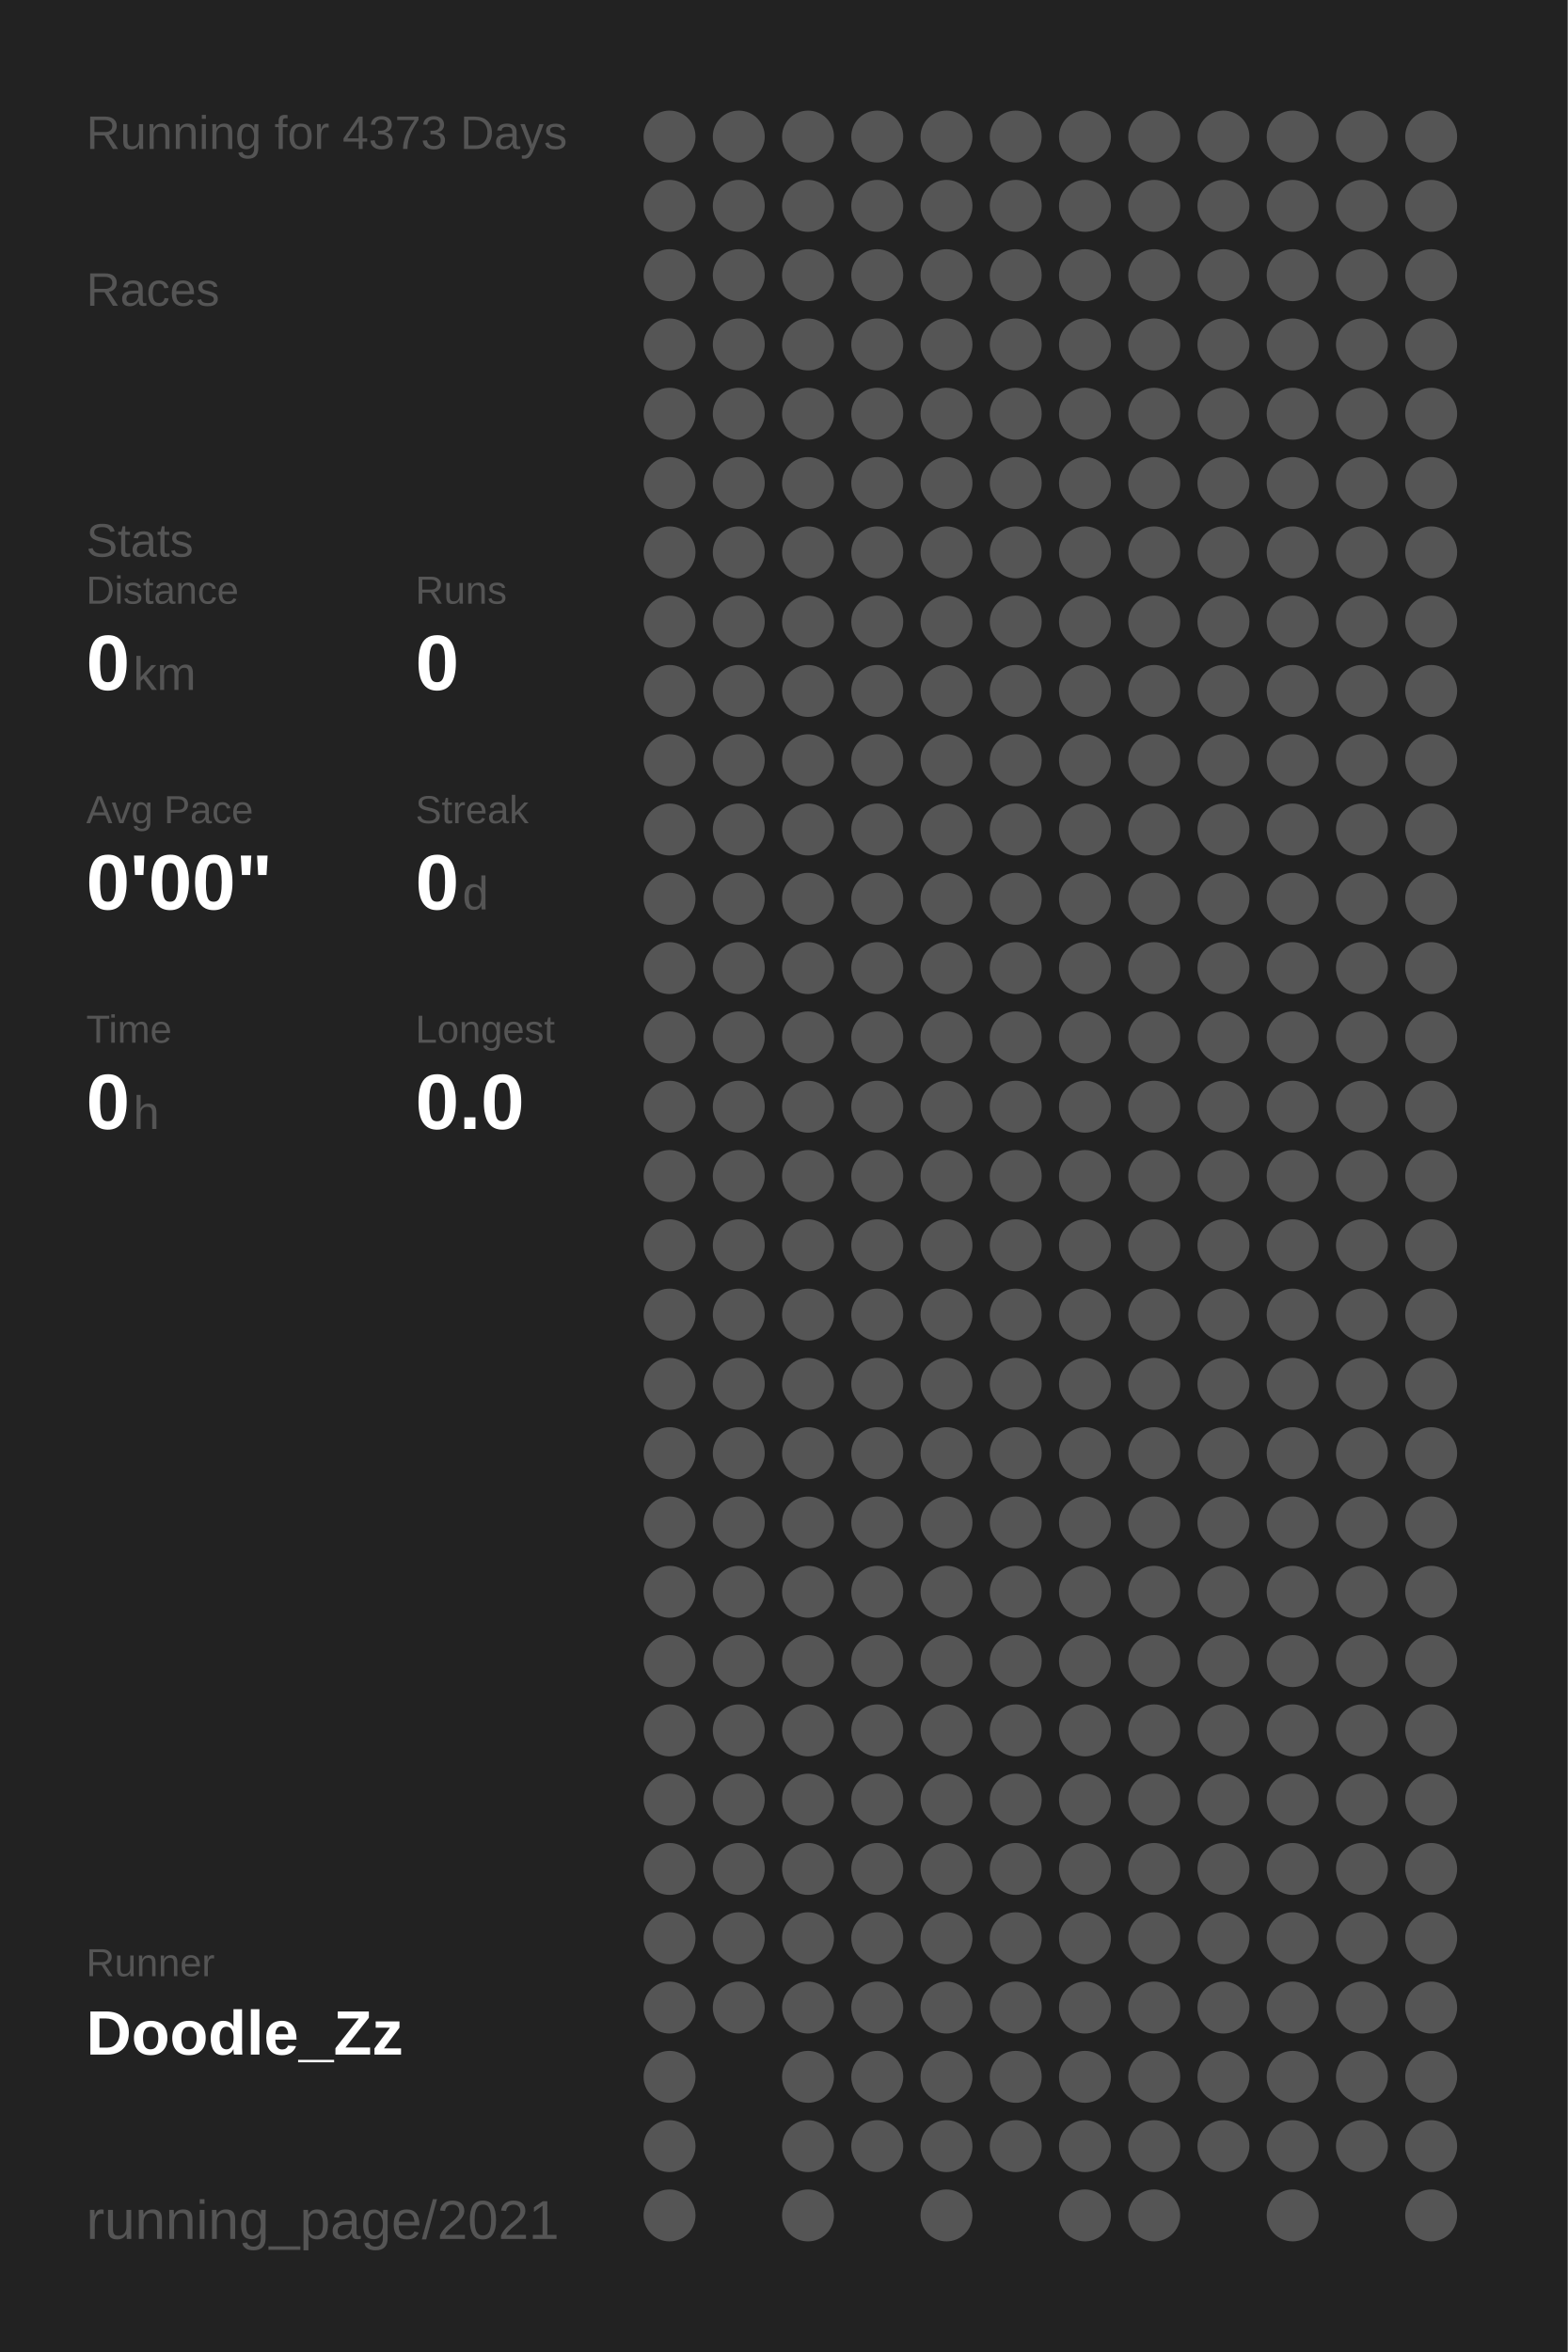
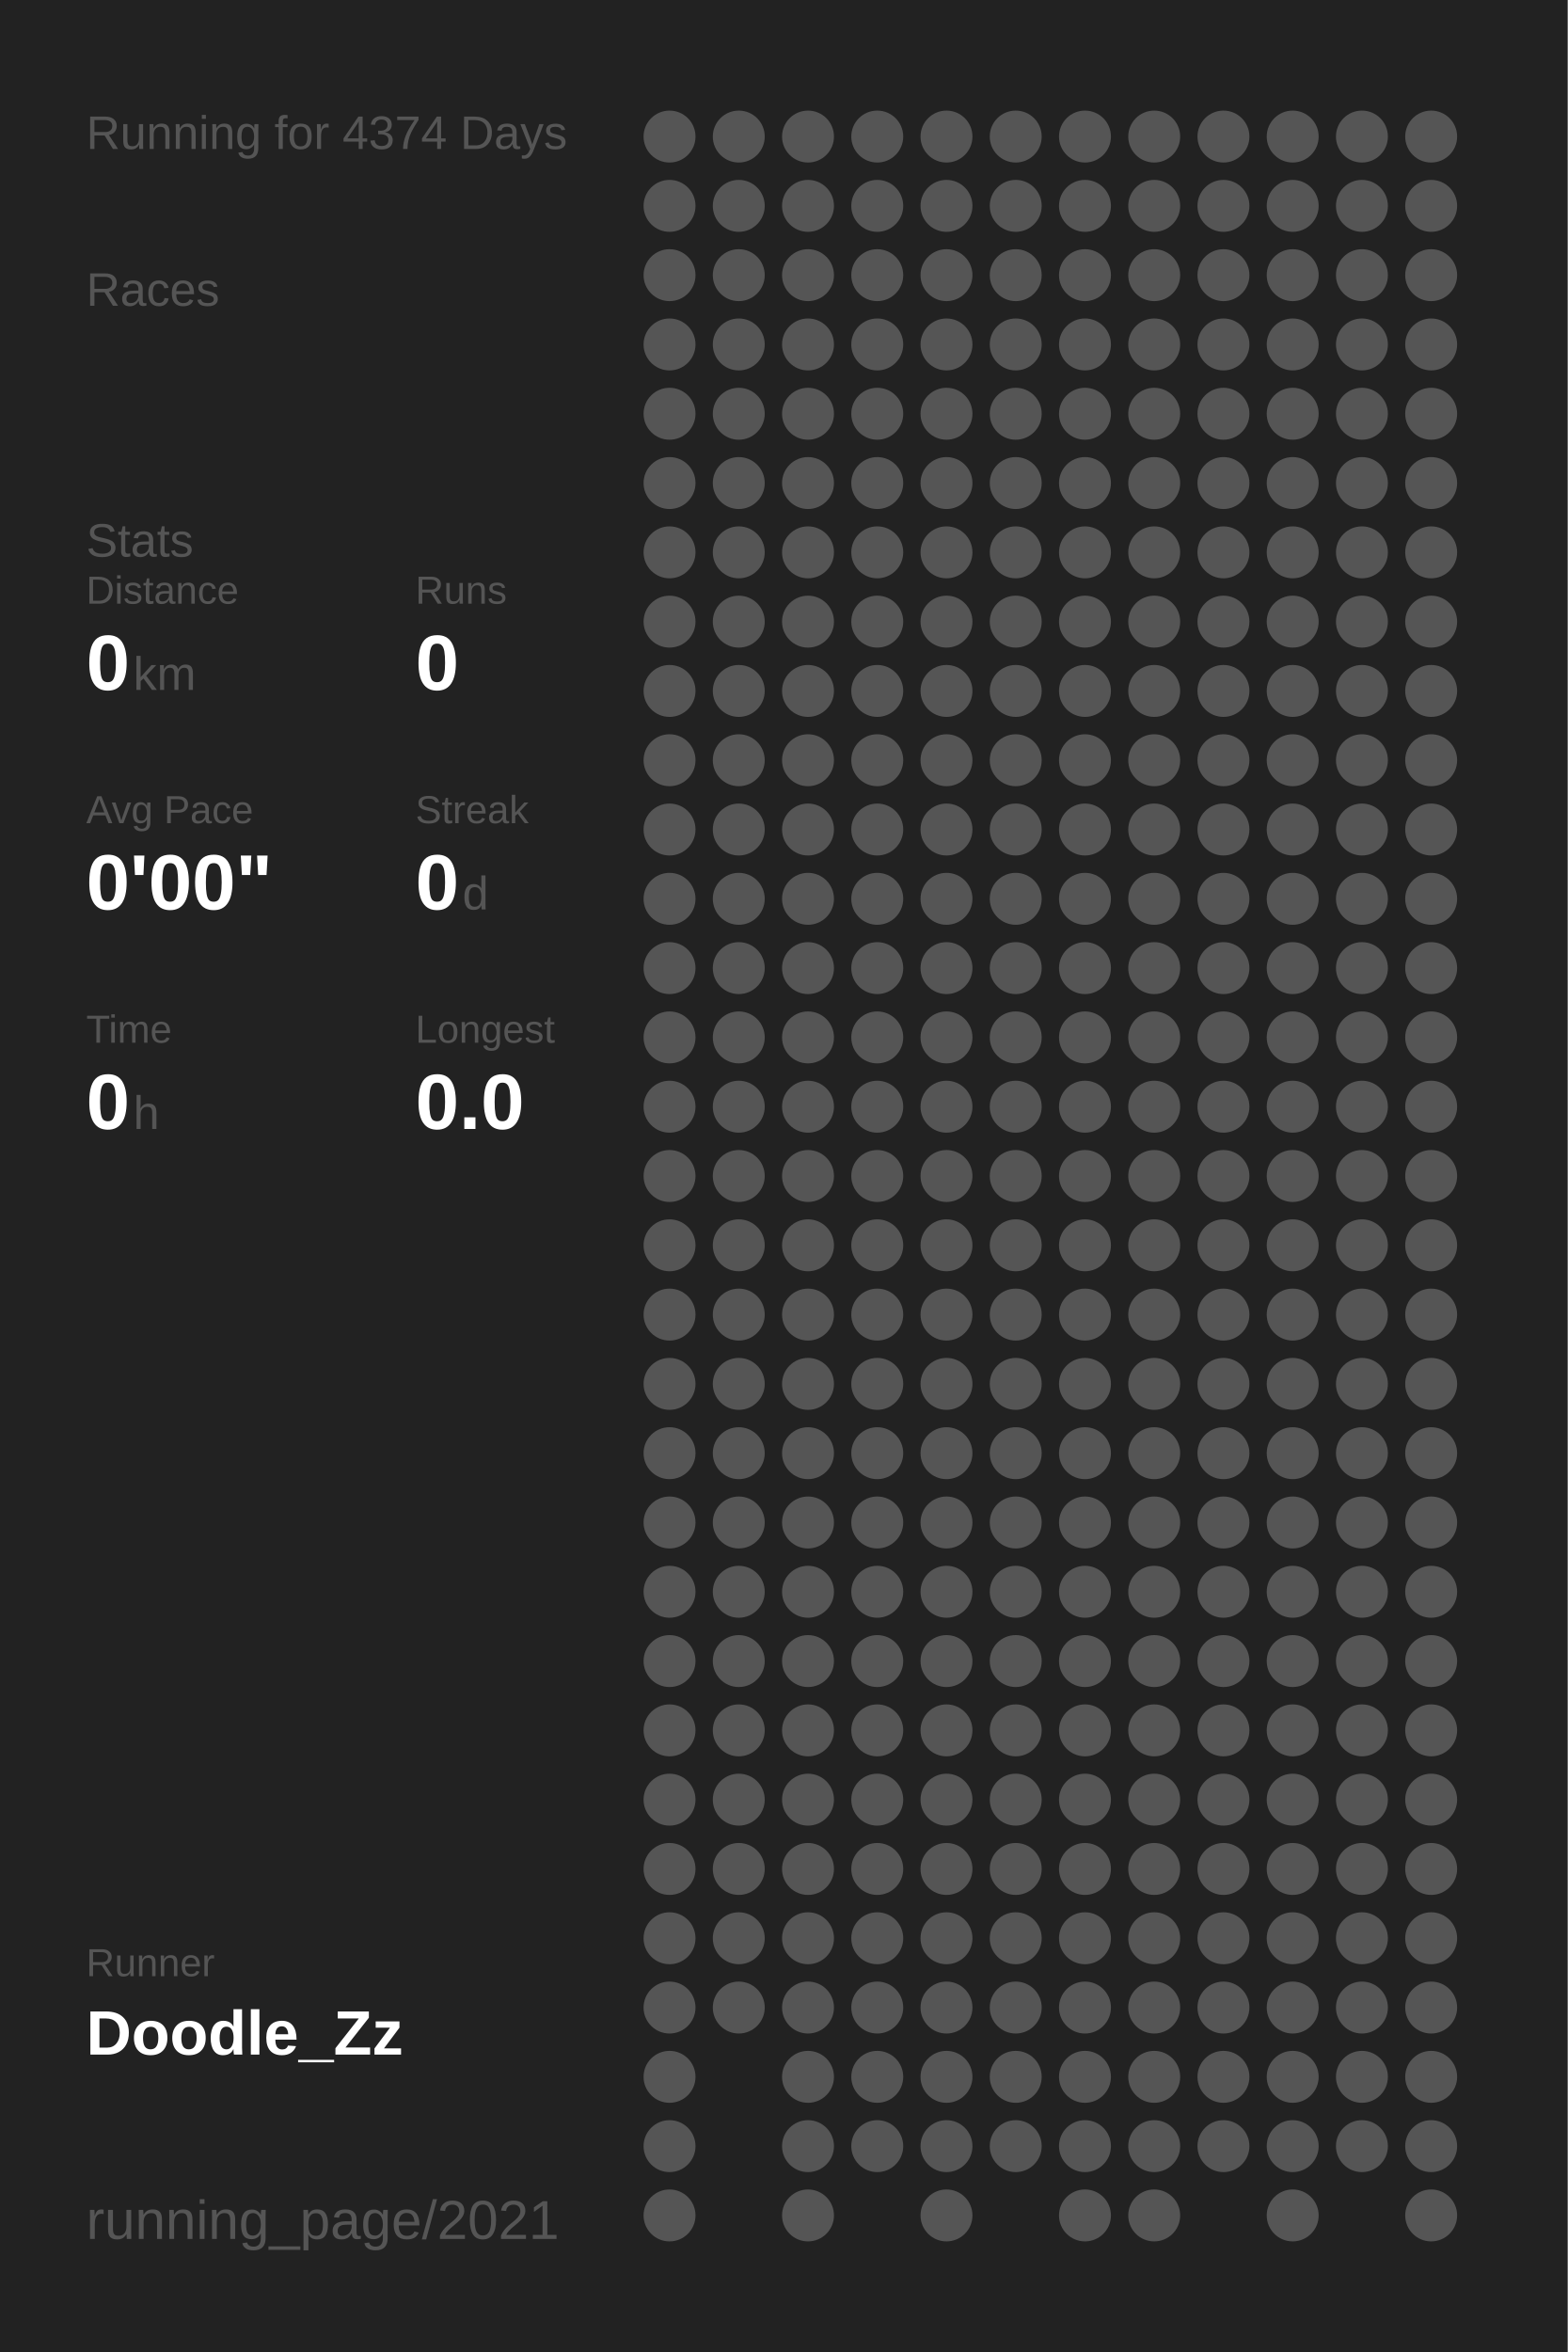
<svg xmlns="http://www.w3.org/2000/svg" baseProfile="full" height="300mm" version="1.1" viewBox="0,0,200,300" width="200mm">
  <defs />
  <rect fill="#222222" height="300" width="200" x="0" y="0" />
-   <text fill="#555555" style="font-size:6px; font-family:Arial;" x="11" y="19">Running for 4373 Days</text>
+   <text fill="#555555" style="font-size:6px; font-family:Arial;" x="11" y="19">Running for 4374 Days</text>
  <text fill="#555555" style="font-size:6px; font-family:Arial;" x="11" y="39">Races</text>
  <text fill="#555555" style="font-size:6px; font-family:Arial;" x="11" y="71">Stats</text>
  <text fill="#555555" style="font-size:5px; font-family:Arial;" x="11" y="77">Distance</text>
  <text fill="#FFFFFF" style="font-size:10px; font-family:Arial; font-weight:bold;" x="11" y="88">0</text>
  <text fill="#555555" style="font-size:6px; font-family:Arial;" x="17" y="88">km</text>
  <text fill="#555555" style="font-size:5px; font-family:Arial;" x="53" y="77">Runs</text>
  <text fill="#FFFFFF" style="font-size:10px; font-family:Arial; font-weight:bold;" x="53" y="88">0</text>
  <text fill="#555555" style="font-size:5px; font-family:Arial;" x="11" y="105">Avg Pace</text>
  <text fill="#FFFFFF" style="font-size:10px; font-family:Arial; font-weight:bold;" x="11" y="116">0'00"</text>
  <text fill="#555555" style="font-size:5px; font-family:Arial;" x="53" y="105">Streak</text>
  <text fill="#FFFFFF" style="font-size:10px; font-family:Arial; font-weight:bold;" x="53" y="116">0</text>
  <text fill="#555555" style="font-size:6px; font-family:Arial;" x="59" y="116">d</text>
  <text fill="#555555" style="font-size:5px; font-family:Arial;" x="11" y="133">Time</text>
  <text fill="#FFFFFF" style="font-size:10px; font-family:Arial; font-weight:bold;" x="11" y="144">0</text>
  <text fill="#555555" style="font-size:6px; font-family:Arial;" x="17" y="144">h</text>
  <text fill="#555555" style="font-size:5px; font-family:Arial;" x="53" y="133">Longest</text>
  <text fill="#FFFFFF" style="font-size:10px; font-family:Arial; font-weight:bold;" x="53" y="144">0.0</text>
  <text fill="#555555" style="font-size:5px; font-family:Arial;" x="11" y="252.065">Runner</text>
  <text fill="#FFFFFF" style="font-size:8px; font-family:Arial; font-weight:bold;" x="11" y="262.065">Doodle_Zz</text>
  <text fill="#555555" style="font-size:7px; font-family:Arial;" x="11" y="285.581">running_page/2021</text>
  <circle cx="85.417" cy="17.419" fill="#555555" r="3.312" />
  <circle cx="85.417" cy="26.258" fill="#555555" r="3.312" />
  <circle cx="85.417" cy="35.097" fill="#555555" r="3.312" />
  <circle cx="85.417" cy="43.935" fill="#555555" r="3.312" />
  <circle cx="85.417" cy="52.774" fill="#555555" r="3.312" />
  <circle cx="85.417" cy="61.613" fill="#555555" r="3.312" />
  <circle cx="85.417" cy="70.452" fill="#555555" r="3.312" />
  <circle cx="85.417" cy="79.29" fill="#555555" r="3.312" />
  <circle cx="85.417" cy="88.129" fill="#555555" r="3.312" />
  <circle cx="85.417" cy="96.968" fill="#555555" r="3.312" />
  <circle cx="85.417" cy="105.806" fill="#555555" r="3.312" />
  <circle cx="85.417" cy="114.645" fill="#555555" r="3.312" />
  <circle cx="85.417" cy="123.484" fill="#555555" r="3.312" />
  <circle cx="85.417" cy="132.323" fill="#555555" r="3.312" />
  <circle cx="85.417" cy="141.161" fill="#555555" r="3.312" />
  <circle cx="85.417" cy="150" fill="#555555" r="3.312" />
  <circle cx="85.417" cy="158.839" fill="#555555" r="3.312" />
  <circle cx="85.417" cy="167.677" fill="#555555" r="3.312" />
  <circle cx="85.417" cy="176.516" fill="#555555" r="3.312" />
  <circle cx="85.417" cy="185.355" fill="#555555" r="3.312" />
  <circle cx="85.417" cy="194.194" fill="#555555" r="3.312" />
  <circle cx="85.417" cy="203.032" fill="#555555" r="3.312" />
  <circle cx="85.417" cy="211.871" fill="#555555" r="3.312" />
  <circle cx="85.417" cy="220.71" fill="#555555" r="3.312" />
  <circle cx="85.417" cy="229.548" fill="#555555" r="3.312" />
  <circle cx="85.417" cy="238.387" fill="#555555" r="3.312" />
  <circle cx="85.417" cy="247.226" fill="#555555" r="3.312" />
  <circle cx="85.417" cy="256.065" fill="#555555" r="3.312" />
  <circle cx="85.417" cy="264.903" fill="#555555" r="3.312" />
  <circle cx="85.417" cy="273.742" fill="#555555" r="3.312" />
  <circle cx="85.417" cy="282.581" fill="#555555" r="3.312" />
  <circle cx="94.25" cy="17.419" fill="#555555" r="3.312" />
  <circle cx="94.25" cy="26.258" fill="#555555" r="3.312" />
  <circle cx="94.25" cy="35.097" fill="#555555" r="3.312" />
  <circle cx="94.25" cy="43.935" fill="#555555" r="3.312" />
  <circle cx="94.25" cy="52.774" fill="#555555" r="3.312" />
  <circle cx="94.25" cy="61.613" fill="#555555" r="3.312" />
  <circle cx="94.25" cy="70.452" fill="#555555" r="3.312" />
  <circle cx="94.25" cy="79.29" fill="#555555" r="3.312" />
  <circle cx="94.25" cy="88.129" fill="#555555" r="3.312" />
  <circle cx="94.25" cy="96.968" fill="#555555" r="3.312" />
  <circle cx="94.25" cy="105.806" fill="#555555" r="3.312" />
  <circle cx="94.25" cy="114.645" fill="#555555" r="3.312" />
  <circle cx="94.25" cy="123.484" fill="#555555" r="3.312" />
  <circle cx="94.25" cy="132.323" fill="#555555" r="3.312" />
  <circle cx="94.25" cy="141.161" fill="#555555" r="3.312" />
  <circle cx="94.25" cy="150" fill="#555555" r="3.312" />
  <circle cx="94.25" cy="158.839" fill="#555555" r="3.312" />
  <circle cx="94.25" cy="167.677" fill="#555555" r="3.312" />
  <circle cx="94.25" cy="176.516" fill="#555555" r="3.312" />
  <circle cx="94.25" cy="185.355" fill="#555555" r="3.312" />
  <circle cx="94.25" cy="194.194" fill="#555555" r="3.312" />
  <circle cx="94.25" cy="203.032" fill="#555555" r="3.312" />
  <circle cx="94.25" cy="211.871" fill="#555555" r="3.312" />
  <circle cx="94.25" cy="220.71" fill="#555555" r="3.312" />
  <circle cx="94.25" cy="229.548" fill="#555555" r="3.312" />
  <circle cx="94.25" cy="238.387" fill="#555555" r="3.312" />
  <circle cx="94.25" cy="247.226" fill="#555555" r="3.312" />
  <circle cx="94.25" cy="256.065" fill="#555555" r="3.312" />
  <circle cx="103.083" cy="17.419" fill="#555555" r="3.312" />
  <circle cx="103.083" cy="26.258" fill="#555555" r="3.312" />
  <circle cx="103.083" cy="35.097" fill="#555555" r="3.312" />
  <circle cx="103.083" cy="43.935" fill="#555555" r="3.312" />
  <circle cx="103.083" cy="52.774" fill="#555555" r="3.312" />
  <circle cx="103.083" cy="61.613" fill="#555555" r="3.312" />
  <circle cx="103.083" cy="70.452" fill="#555555" r="3.312" />
  <circle cx="103.083" cy="79.29" fill="#555555" r="3.312" />
  <circle cx="103.083" cy="88.129" fill="#555555" r="3.312" />
  <circle cx="103.083" cy="96.968" fill="#555555" r="3.312" />
  <circle cx="103.083" cy="105.806" fill="#555555" r="3.312" />
  <circle cx="103.083" cy="114.645" fill="#555555" r="3.312" />
  <circle cx="103.083" cy="123.484" fill="#555555" r="3.312" />
  <circle cx="103.083" cy="132.323" fill="#555555" r="3.312" />
  <circle cx="103.083" cy="141.161" fill="#555555" r="3.312" />
  <circle cx="103.083" cy="150" fill="#555555" r="3.312" />
  <circle cx="103.083" cy="158.839" fill="#555555" r="3.312" />
  <circle cx="103.083" cy="167.677" fill="#555555" r="3.312" />
  <circle cx="103.083" cy="176.516" fill="#555555" r="3.312" />
  <circle cx="103.083" cy="185.355" fill="#555555" r="3.312" />
  <circle cx="103.083" cy="194.194" fill="#555555" r="3.312" />
  <circle cx="103.083" cy="203.032" fill="#555555" r="3.312" />
  <circle cx="103.083" cy="211.871" fill="#555555" r="3.312" />
  <circle cx="103.083" cy="220.71" fill="#555555" r="3.312" />
  <circle cx="103.083" cy="229.548" fill="#555555" r="3.312" />
  <circle cx="103.083" cy="238.387" fill="#555555" r="3.312" />
  <circle cx="103.083" cy="247.226" fill="#555555" r="3.312" />
  <circle cx="103.083" cy="256.065" fill="#555555" r="3.312" />
  <circle cx="103.083" cy="264.903" fill="#555555" r="3.312" />
  <circle cx="103.083" cy="273.742" fill="#555555" r="3.312" />
  <circle cx="103.083" cy="282.581" fill="#555555" r="3.312" />
  <circle cx="111.917" cy="17.419" fill="#555555" r="3.312" />
  <circle cx="111.917" cy="26.258" fill="#555555" r="3.312" />
  <circle cx="111.917" cy="35.097" fill="#555555" r="3.312" />
  <circle cx="111.917" cy="43.935" fill="#555555" r="3.312" />
  <circle cx="111.917" cy="52.774" fill="#555555" r="3.312" />
  <circle cx="111.917" cy="61.613" fill="#555555" r="3.312" />
  <circle cx="111.917" cy="70.452" fill="#555555" r="3.312" />
  <circle cx="111.917" cy="79.29" fill="#555555" r="3.312" />
  <circle cx="111.917" cy="88.129" fill="#555555" r="3.312" />
  <circle cx="111.917" cy="96.968" fill="#555555" r="3.312" />
  <circle cx="111.917" cy="105.806" fill="#555555" r="3.312" />
  <circle cx="111.917" cy="114.645" fill="#555555" r="3.312" />
  <circle cx="111.917" cy="123.484" fill="#555555" r="3.312" />
  <circle cx="111.917" cy="132.323" fill="#555555" r="3.312" />
  <circle cx="111.917" cy="141.161" fill="#555555" r="3.312" />
  <circle cx="111.917" cy="150" fill="#555555" r="3.312" />
  <circle cx="111.917" cy="158.839" fill="#555555" r="3.312" />
  <circle cx="111.917" cy="167.677" fill="#555555" r="3.312" />
  <circle cx="111.917" cy="176.516" fill="#555555" r="3.312" />
  <circle cx="111.917" cy="185.355" fill="#555555" r="3.312" />
  <circle cx="111.917" cy="194.194" fill="#555555" r="3.312" />
  <circle cx="111.917" cy="203.032" fill="#555555" r="3.312" />
  <circle cx="111.917" cy="211.871" fill="#555555" r="3.312" />
  <circle cx="111.917" cy="220.71" fill="#555555" r="3.312" />
  <circle cx="111.917" cy="229.548" fill="#555555" r="3.312" />
  <circle cx="111.917" cy="238.387" fill="#555555" r="3.312" />
  <circle cx="111.917" cy="247.226" fill="#555555" r="3.312" />
  <circle cx="111.917" cy="256.065" fill="#555555" r="3.312" />
  <circle cx="111.917" cy="264.903" fill="#555555" r="3.312" />
  <circle cx="111.917" cy="273.742" fill="#555555" r="3.312" />
  <circle cx="120.75" cy="17.419" fill="#555555" r="3.312" />
  <circle cx="120.75" cy="26.258" fill="#555555" r="3.312" />
  <circle cx="120.75" cy="35.097" fill="#555555" r="3.312" />
  <circle cx="120.75" cy="43.935" fill="#555555" r="3.312" />
  <circle cx="120.75" cy="52.774" fill="#555555" r="3.312" />
  <circle cx="120.75" cy="61.613" fill="#555555" r="3.312" />
  <circle cx="120.75" cy="70.452" fill="#555555" r="3.312" />
  <circle cx="120.75" cy="79.29" fill="#555555" r="3.312" />
  <circle cx="120.75" cy="88.129" fill="#555555" r="3.312" />
  <circle cx="120.75" cy="96.968" fill="#555555" r="3.312" />
  <circle cx="120.75" cy="105.806" fill="#555555" r="3.312" />
  <circle cx="120.75" cy="114.645" fill="#555555" r="3.312" />
  <circle cx="120.75" cy="123.484" fill="#555555" r="3.312" />
  <circle cx="120.75" cy="132.323" fill="#555555" r="3.312" />
  <circle cx="120.75" cy="141.161" fill="#555555" r="3.312" />
  <circle cx="120.75" cy="150" fill="#555555" r="3.312" />
  <circle cx="120.75" cy="158.839" fill="#555555" r="3.312" />
  <circle cx="120.75" cy="167.677" fill="#555555" r="3.312" />
  <circle cx="120.75" cy="176.516" fill="#555555" r="3.312" />
  <circle cx="120.75" cy="185.355" fill="#555555" r="3.312" />
  <circle cx="120.75" cy="194.194" fill="#555555" r="3.312" />
  <circle cx="120.75" cy="203.032" fill="#555555" r="3.312" />
  <circle cx="120.75" cy="211.871" fill="#555555" r="3.312" />
  <circle cx="120.75" cy="220.71" fill="#555555" r="3.312" />
  <circle cx="120.75" cy="229.548" fill="#555555" r="3.312" />
  <circle cx="120.75" cy="238.387" fill="#555555" r="3.312" />
  <circle cx="120.75" cy="247.226" fill="#555555" r="3.312" />
  <circle cx="120.75" cy="256.065" fill="#555555" r="3.312" />
  <circle cx="120.75" cy="264.903" fill="#555555" r="3.312" />
  <circle cx="120.75" cy="273.742" fill="#555555" r="3.312" />
  <circle cx="120.75" cy="282.581" fill="#555555" r="3.312" />
  <circle cx="129.583" cy="17.419" fill="#555555" r="3.312" />
  <circle cx="129.583" cy="26.258" fill="#555555" r="3.312" />
  <circle cx="129.583" cy="35.097" fill="#555555" r="3.312" />
  <circle cx="129.583" cy="43.935" fill="#555555" r="3.312" />
  <circle cx="129.583" cy="52.774" fill="#555555" r="3.312" />
  <circle cx="129.583" cy="61.613" fill="#555555" r="3.312" />
  <circle cx="129.583" cy="70.452" fill="#555555" r="3.312" />
  <circle cx="129.583" cy="79.29" fill="#555555" r="3.312" />
  <circle cx="129.583" cy="88.129" fill="#555555" r="3.312" />
  <circle cx="129.583" cy="96.968" fill="#555555" r="3.312" />
  <circle cx="129.583" cy="105.806" fill="#555555" r="3.312" />
  <circle cx="129.583" cy="114.645" fill="#555555" r="3.312" />
  <circle cx="129.583" cy="123.484" fill="#555555" r="3.312" />
  <circle cx="129.583" cy="132.323" fill="#555555" r="3.312" />
  <circle cx="129.583" cy="141.161" fill="#555555" r="3.312" />
  <circle cx="129.583" cy="150" fill="#555555" r="3.312" />
  <circle cx="129.583" cy="158.839" fill="#555555" r="3.312" />
  <circle cx="129.583" cy="167.677" fill="#555555" r="3.312" />
  <circle cx="129.583" cy="176.516" fill="#555555" r="3.312" />
  <circle cx="129.583" cy="185.355" fill="#555555" r="3.312" />
  <circle cx="129.583" cy="194.194" fill="#555555" r="3.312" />
  <circle cx="129.583" cy="203.032" fill="#555555" r="3.312" />
  <circle cx="129.583" cy="211.871" fill="#555555" r="3.312" />
  <circle cx="129.583" cy="220.71" fill="#555555" r="3.312" />
  <circle cx="129.583" cy="229.548" fill="#555555" r="3.312" />
  <circle cx="129.583" cy="238.387" fill="#555555" r="3.312" />
  <circle cx="129.583" cy="247.226" fill="#555555" r="3.312" />
  <circle cx="129.583" cy="256.065" fill="#555555" r="3.312" />
  <circle cx="129.583" cy="264.903" fill="#555555" r="3.312" />
  <circle cx="129.583" cy="273.742" fill="#555555" r="3.312" />
  <circle cx="138.417" cy="17.419" fill="#555555" r="3.312" />
  <circle cx="138.417" cy="26.258" fill="#555555" r="3.312" />
  <circle cx="138.417" cy="35.097" fill="#555555" r="3.312" />
  <circle cx="138.417" cy="43.935" fill="#555555" r="3.312" />
  <circle cx="138.417" cy="52.774" fill="#555555" r="3.312" />
  <circle cx="138.417" cy="61.613" fill="#555555" r="3.312" />
  <circle cx="138.417" cy="70.452" fill="#555555" r="3.312" />
  <circle cx="138.417" cy="79.29" fill="#555555" r="3.312" />
  <circle cx="138.417" cy="88.129" fill="#555555" r="3.312" />
  <circle cx="138.417" cy="96.968" fill="#555555" r="3.312" />
  <circle cx="138.417" cy="105.806" fill="#555555" r="3.312" />
  <circle cx="138.417" cy="114.645" fill="#555555" r="3.312" />
  <circle cx="138.417" cy="123.484" fill="#555555" r="3.312" />
  <circle cx="138.417" cy="132.323" fill="#555555" r="3.312" />
  <circle cx="138.417" cy="141.161" fill="#555555" r="3.312" />
  <circle cx="138.417" cy="150" fill="#555555" r="3.312" />
  <circle cx="138.417" cy="158.839" fill="#555555" r="3.312" />
  <circle cx="138.417" cy="167.677" fill="#555555" r="3.312" />
  <circle cx="138.417" cy="176.516" fill="#555555" r="3.312" />
  <circle cx="138.417" cy="185.355" fill="#555555" r="3.312" />
  <circle cx="138.417" cy="194.194" fill="#555555" r="3.312" />
  <circle cx="138.417" cy="203.032" fill="#555555" r="3.312" />
  <circle cx="138.417" cy="211.871" fill="#555555" r="3.312" />
  <circle cx="138.417" cy="220.71" fill="#555555" r="3.312" />
  <circle cx="138.417" cy="229.548" fill="#555555" r="3.312" />
  <circle cx="138.417" cy="238.387" fill="#555555" r="3.312" />
  <circle cx="138.417" cy="247.226" fill="#555555" r="3.312" />
  <circle cx="138.417" cy="256.065" fill="#555555" r="3.312" />
  <circle cx="138.417" cy="264.903" fill="#555555" r="3.312" />
  <circle cx="138.417" cy="273.742" fill="#555555" r="3.312" />
  <circle cx="138.417" cy="282.581" fill="#555555" r="3.312" />
  <circle cx="147.25" cy="17.419" fill="#555555" r="3.312" />
  <circle cx="147.25" cy="26.258" fill="#555555" r="3.312" />
  <circle cx="147.25" cy="35.097" fill="#555555" r="3.312" />
  <circle cx="147.25" cy="43.935" fill="#555555" r="3.312" />
  <circle cx="147.25" cy="52.774" fill="#555555" r="3.312" />
  <circle cx="147.25" cy="61.613" fill="#555555" r="3.312" />
  <circle cx="147.25" cy="70.452" fill="#555555" r="3.312" />
  <circle cx="147.25" cy="79.29" fill="#555555" r="3.312" />
  <circle cx="147.25" cy="88.129" fill="#555555" r="3.312" />
  <circle cx="147.25" cy="96.968" fill="#555555" r="3.312" />
  <circle cx="147.25" cy="105.806" fill="#555555" r="3.312" />
  <circle cx="147.25" cy="114.645" fill="#555555" r="3.312" />
  <circle cx="147.25" cy="123.484" fill="#555555" r="3.312" />
  <circle cx="147.25" cy="132.323" fill="#555555" r="3.312" />
  <circle cx="147.25" cy="141.161" fill="#555555" r="3.312" />
  <circle cx="147.25" cy="150" fill="#555555" r="3.312" />
  <circle cx="147.25" cy="158.839" fill="#555555" r="3.312" />
  <circle cx="147.25" cy="167.677" fill="#555555" r="3.312" />
  <circle cx="147.25" cy="176.516" fill="#555555" r="3.312" />
  <circle cx="147.25" cy="185.355" fill="#555555" r="3.312" />
  <circle cx="147.25" cy="194.194" fill="#555555" r="3.312" />
  <circle cx="147.25" cy="203.032" fill="#555555" r="3.312" />
  <circle cx="147.25" cy="211.871" fill="#555555" r="3.312" />
  <circle cx="147.25" cy="220.71" fill="#555555" r="3.312" />
  <circle cx="147.25" cy="229.548" fill="#555555" r="3.312" />
  <circle cx="147.25" cy="238.387" fill="#555555" r="3.312" />
  <circle cx="147.25" cy="247.226" fill="#555555" r="3.312" />
  <circle cx="147.25" cy="256.065" fill="#555555" r="3.312" />
  <circle cx="147.25" cy="264.903" fill="#555555" r="3.312" />
  <circle cx="147.25" cy="273.742" fill="#555555" r="3.312" />
  <circle cx="147.25" cy="282.581" fill="#555555" r="3.312" />
  <circle cx="156.083" cy="17.419" fill="#555555" r="3.312" />
  <circle cx="156.083" cy="26.258" fill="#555555" r="3.312" />
  <circle cx="156.083" cy="35.097" fill="#555555" r="3.312" />
  <circle cx="156.083" cy="43.935" fill="#555555" r="3.312" />
  <circle cx="156.083" cy="52.774" fill="#555555" r="3.312" />
  <circle cx="156.083" cy="61.613" fill="#555555" r="3.312" />
  <circle cx="156.083" cy="70.452" fill="#555555" r="3.312" />
  <circle cx="156.083" cy="79.29" fill="#555555" r="3.312" />
  <circle cx="156.083" cy="88.129" fill="#555555" r="3.312" />
  <circle cx="156.083" cy="96.968" fill="#555555" r="3.312" />
  <circle cx="156.083" cy="105.806" fill="#555555" r="3.312" />
  <circle cx="156.083" cy="114.645" fill="#555555" r="3.312" />
  <circle cx="156.083" cy="123.484" fill="#555555" r="3.312" />
  <circle cx="156.083" cy="132.323" fill="#555555" r="3.312" />
  <circle cx="156.083" cy="141.161" fill="#555555" r="3.312" />
  <circle cx="156.083" cy="150" fill="#555555" r="3.312" />
  <circle cx="156.083" cy="158.839" fill="#555555" r="3.312" />
  <circle cx="156.083" cy="167.677" fill="#555555" r="3.312" />
  <circle cx="156.083" cy="176.516" fill="#555555" r="3.312" />
  <circle cx="156.083" cy="185.355" fill="#555555" r="3.312" />
  <circle cx="156.083" cy="194.194" fill="#555555" r="3.312" />
  <circle cx="156.083" cy="203.032" fill="#555555" r="3.312" />
  <circle cx="156.083" cy="211.871" fill="#555555" r="3.312" />
  <circle cx="156.083" cy="220.71" fill="#555555" r="3.312" />
  <circle cx="156.083" cy="229.548" fill="#555555" r="3.312" />
  <circle cx="156.083" cy="238.387" fill="#555555" r="3.312" />
  <circle cx="156.083" cy="247.226" fill="#555555" r="3.312" />
  <circle cx="156.083" cy="256.065" fill="#555555" r="3.312" />
  <circle cx="156.083" cy="264.903" fill="#555555" r="3.312" />
  <circle cx="156.083" cy="273.742" fill="#555555" r="3.312" />
  <circle cx="164.917" cy="17.419" fill="#555555" r="3.312" />
  <circle cx="164.917" cy="26.258" fill="#555555" r="3.312" />
  <circle cx="164.917" cy="35.097" fill="#555555" r="3.312" />
  <circle cx="164.917" cy="43.935" fill="#555555" r="3.312" />
  <circle cx="164.917" cy="52.774" fill="#555555" r="3.312" />
  <circle cx="164.917" cy="61.613" fill="#555555" r="3.312" />
  <circle cx="164.917" cy="70.452" fill="#555555" r="3.312" />
  <circle cx="164.917" cy="79.29" fill="#555555" r="3.312" />
  <circle cx="164.917" cy="88.129" fill="#555555" r="3.312" />
  <circle cx="164.917" cy="96.968" fill="#555555" r="3.312" />
  <circle cx="164.917" cy="105.806" fill="#555555" r="3.312" />
  <circle cx="164.917" cy="114.645" fill="#555555" r="3.312" />
  <circle cx="164.917" cy="123.484" fill="#555555" r="3.312" />
  <circle cx="164.917" cy="132.323" fill="#555555" r="3.312" />
  <circle cx="164.917" cy="141.161" fill="#555555" r="3.312" />
  <circle cx="164.917" cy="150" fill="#555555" r="3.312" />
  <circle cx="164.917" cy="158.839" fill="#555555" r="3.312" />
  <circle cx="164.917" cy="167.677" fill="#555555" r="3.312" />
  <circle cx="164.917" cy="176.516" fill="#555555" r="3.312" />
  <circle cx="164.917" cy="185.355" fill="#555555" r="3.312" />
  <circle cx="164.917" cy="194.194" fill="#555555" r="3.312" />
  <circle cx="164.917" cy="203.032" fill="#555555" r="3.312" />
  <circle cx="164.917" cy="211.871" fill="#555555" r="3.312" />
  <circle cx="164.917" cy="220.71" fill="#555555" r="3.312" />
  <circle cx="164.917" cy="229.548" fill="#555555" r="3.312" />
  <circle cx="164.917" cy="238.387" fill="#555555" r="3.312" />
  <circle cx="164.917" cy="247.226" fill="#555555" r="3.312" />
  <circle cx="164.917" cy="256.065" fill="#555555" r="3.312" />
  <circle cx="164.917" cy="264.903" fill="#555555" r="3.312" />
  <circle cx="164.917" cy="273.742" fill="#555555" r="3.312" />
  <circle cx="164.917" cy="282.581" fill="#555555" r="3.312" />
  <circle cx="173.75" cy="17.419" fill="#555555" r="3.312" />
  <circle cx="173.75" cy="26.258" fill="#555555" r="3.312" />
  <circle cx="173.75" cy="35.097" fill="#555555" r="3.312" />
  <circle cx="173.75" cy="43.935" fill="#555555" r="3.312" />
  <circle cx="173.75" cy="52.774" fill="#555555" r="3.312" />
  <circle cx="173.75" cy="61.613" fill="#555555" r="3.312" />
  <circle cx="173.75" cy="70.452" fill="#555555" r="3.312" />
  <circle cx="173.75" cy="79.29" fill="#555555" r="3.312" />
  <circle cx="173.75" cy="88.129" fill="#555555" r="3.312" />
  <circle cx="173.75" cy="96.968" fill="#555555" r="3.312" />
  <circle cx="173.75" cy="105.806" fill="#555555" r="3.312" />
  <circle cx="173.75" cy="114.645" fill="#555555" r="3.312" />
  <circle cx="173.75" cy="123.484" fill="#555555" r="3.312" />
  <circle cx="173.75" cy="132.323" fill="#555555" r="3.312" />
  <circle cx="173.75" cy="141.161" fill="#555555" r="3.312" />
  <circle cx="173.75" cy="150" fill="#555555" r="3.312" />
  <circle cx="173.75" cy="158.839" fill="#555555" r="3.312" />
  <circle cx="173.75" cy="167.677" fill="#555555" r="3.312" />
  <circle cx="173.75" cy="176.516" fill="#555555" r="3.312" />
  <circle cx="173.75" cy="185.355" fill="#555555" r="3.312" />
  <circle cx="173.75" cy="194.194" fill="#555555" r="3.312" />
  <circle cx="173.75" cy="203.032" fill="#555555" r="3.312" />
  <circle cx="173.75" cy="211.871" fill="#555555" r="3.312" />
  <circle cx="173.75" cy="220.71" fill="#555555" r="3.312" />
  <circle cx="173.75" cy="229.548" fill="#555555" r="3.312" />
  <circle cx="173.75" cy="238.387" fill="#555555" r="3.312" />
  <circle cx="173.75" cy="247.226" fill="#555555" r="3.312" />
  <circle cx="173.75" cy="256.065" fill="#555555" r="3.312" />
  <circle cx="173.75" cy="264.903" fill="#555555" r="3.312" />
  <circle cx="173.75" cy="273.742" fill="#555555" r="3.312" />
  <circle cx="182.583" cy="17.419" fill="#555555" r="3.312" />
  <circle cx="182.583" cy="26.258" fill="#555555" r="3.312" />
  <circle cx="182.583" cy="35.097" fill="#555555" r="3.312" />
  <circle cx="182.583" cy="43.935" fill="#555555" r="3.312" />
  <circle cx="182.583" cy="52.774" fill="#555555" r="3.312" />
  <circle cx="182.583" cy="61.613" fill="#555555" r="3.312" />
  <circle cx="182.583" cy="70.452" fill="#555555" r="3.312" />
  <circle cx="182.583" cy="79.29" fill="#555555" r="3.312" />
  <circle cx="182.583" cy="88.129" fill="#555555" r="3.312" />
  <circle cx="182.583" cy="96.968" fill="#555555" r="3.312" />
  <circle cx="182.583" cy="105.806" fill="#555555" r="3.312" />
  <circle cx="182.583" cy="114.645" fill="#555555" r="3.312" />
  <circle cx="182.583" cy="123.484" fill="#555555" r="3.312" />
  <circle cx="182.583" cy="132.323" fill="#555555" r="3.312" />
  <circle cx="182.583" cy="141.161" fill="#555555" r="3.312" />
  <circle cx="182.583" cy="150" fill="#555555" r="3.312" />
  <circle cx="182.583" cy="158.839" fill="#555555" r="3.312" />
  <circle cx="182.583" cy="167.677" fill="#555555" r="3.312" />
  <circle cx="182.583" cy="176.516" fill="#555555" r="3.312" />
  <circle cx="182.583" cy="185.355" fill="#555555" r="3.312" />
  <circle cx="182.583" cy="194.194" fill="#555555" r="3.312" />
  <circle cx="182.583" cy="203.032" fill="#555555" r="3.312" />
  <circle cx="182.583" cy="211.871" fill="#555555" r="3.312" />
  <circle cx="182.583" cy="220.71" fill="#555555" r="3.312" />
  <circle cx="182.583" cy="229.548" fill="#555555" r="3.312" />
  <circle cx="182.583" cy="238.387" fill="#555555" r="3.312" />
  <circle cx="182.583" cy="247.226" fill="#555555" r="3.312" />
  <circle cx="182.583" cy="256.065" fill="#555555" r="3.312" />
  <circle cx="182.583" cy="264.903" fill="#555555" r="3.312" />
  <circle cx="182.583" cy="273.742" fill="#555555" r="3.312" />
  <circle cx="182.583" cy="282.581" fill="#555555" r="3.312" />
</svg>
